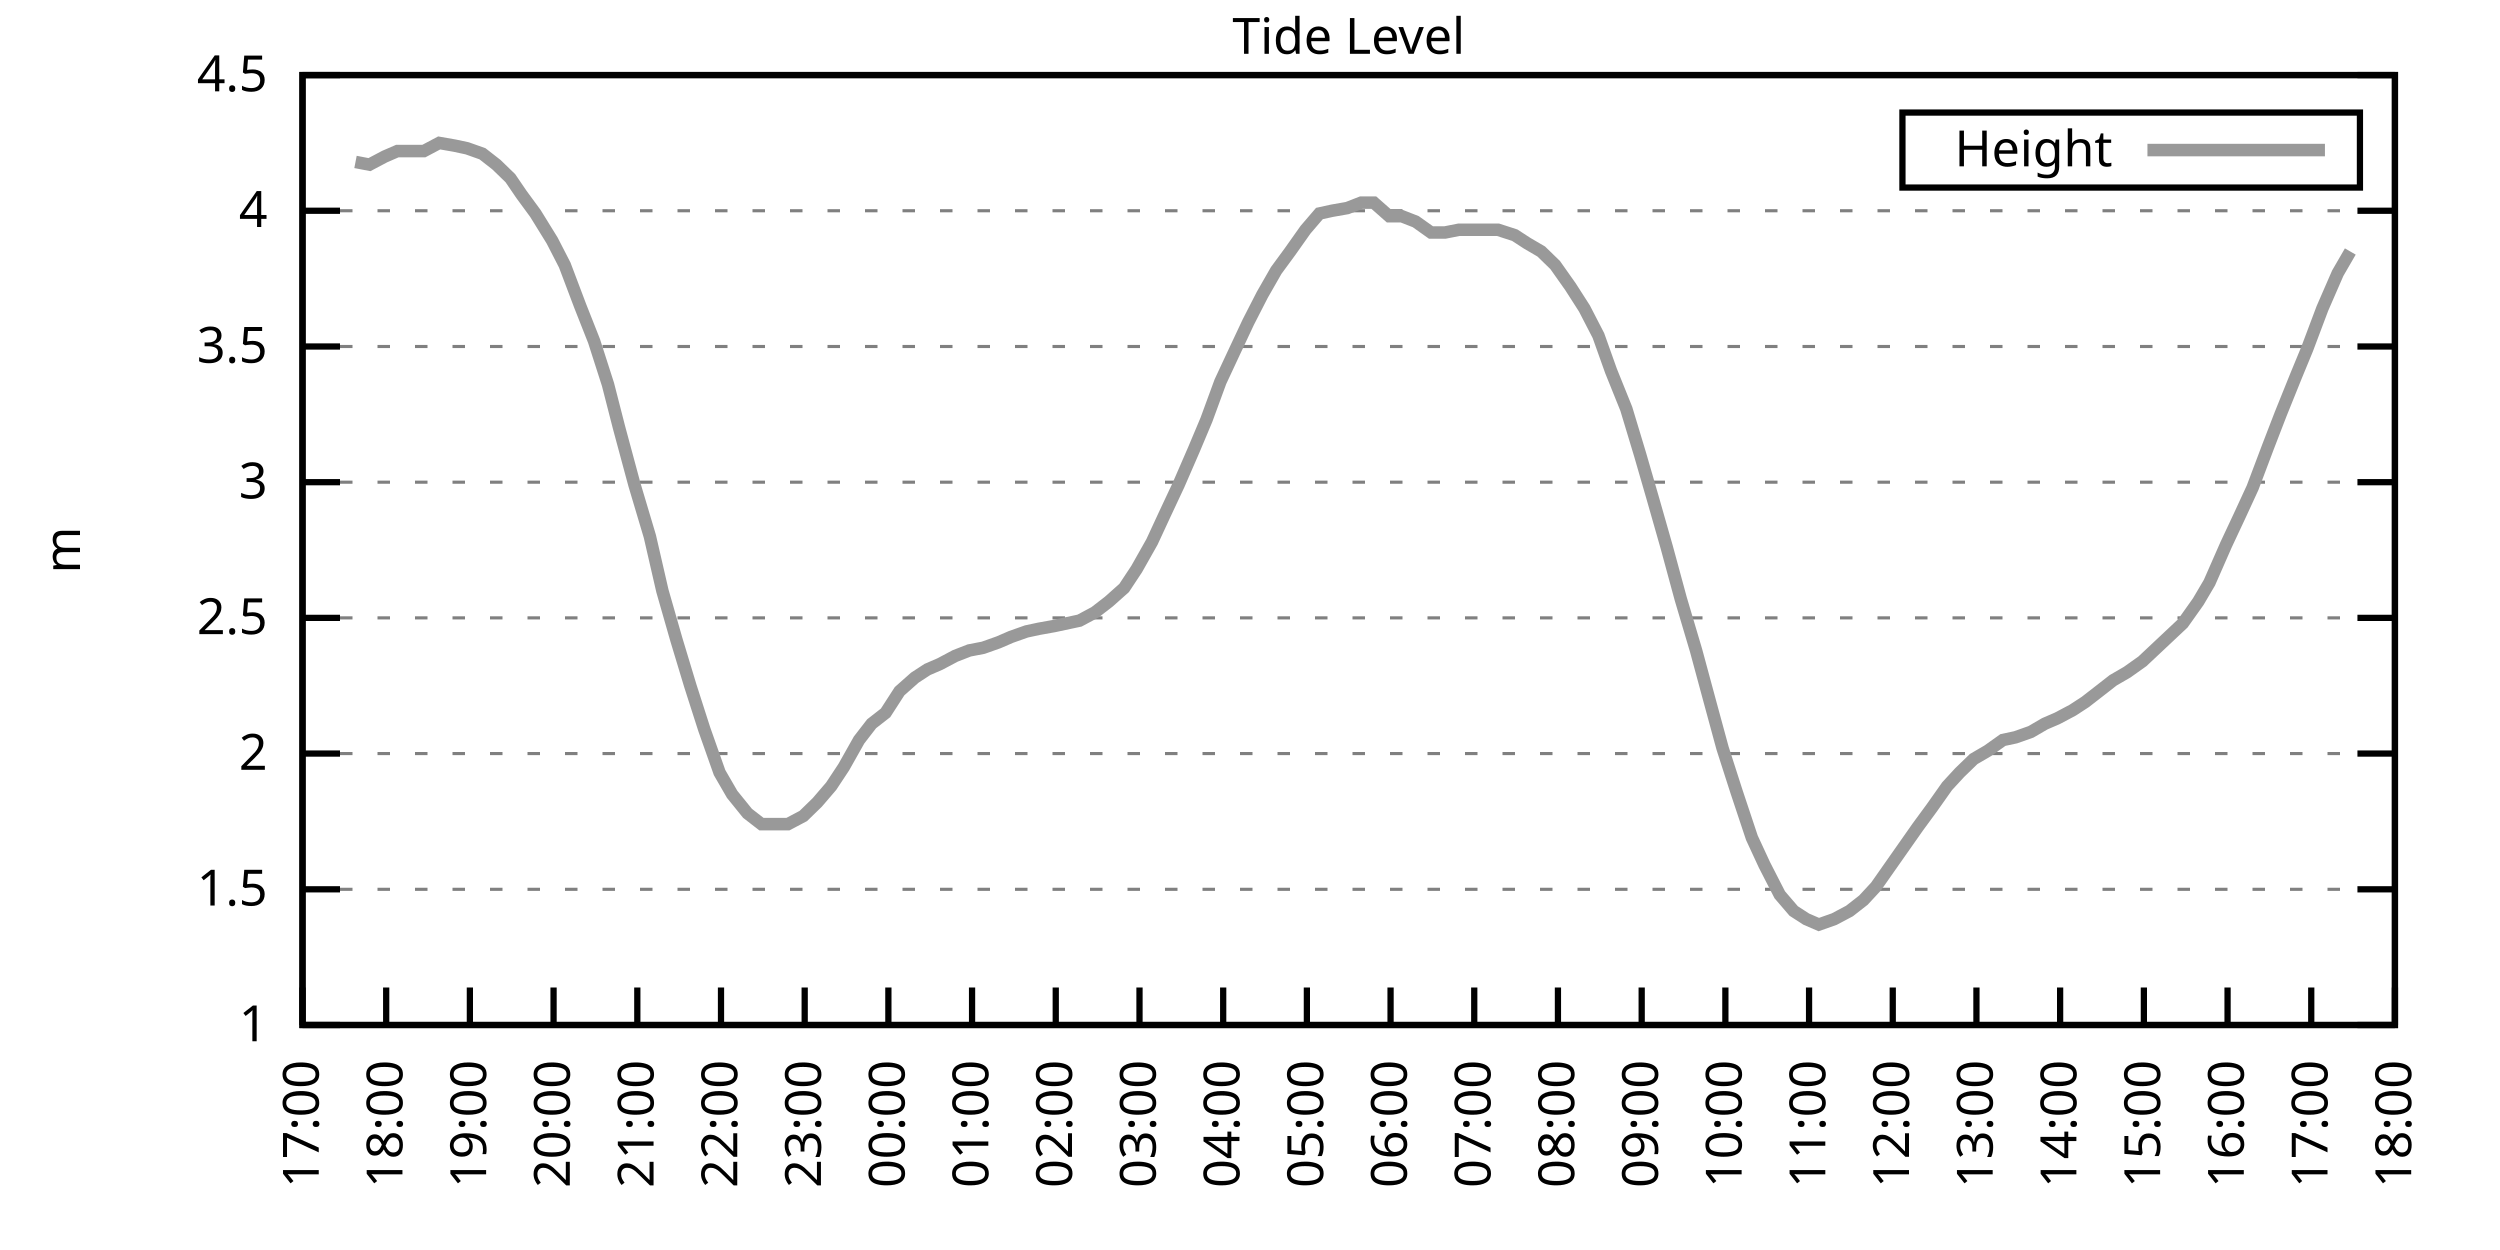
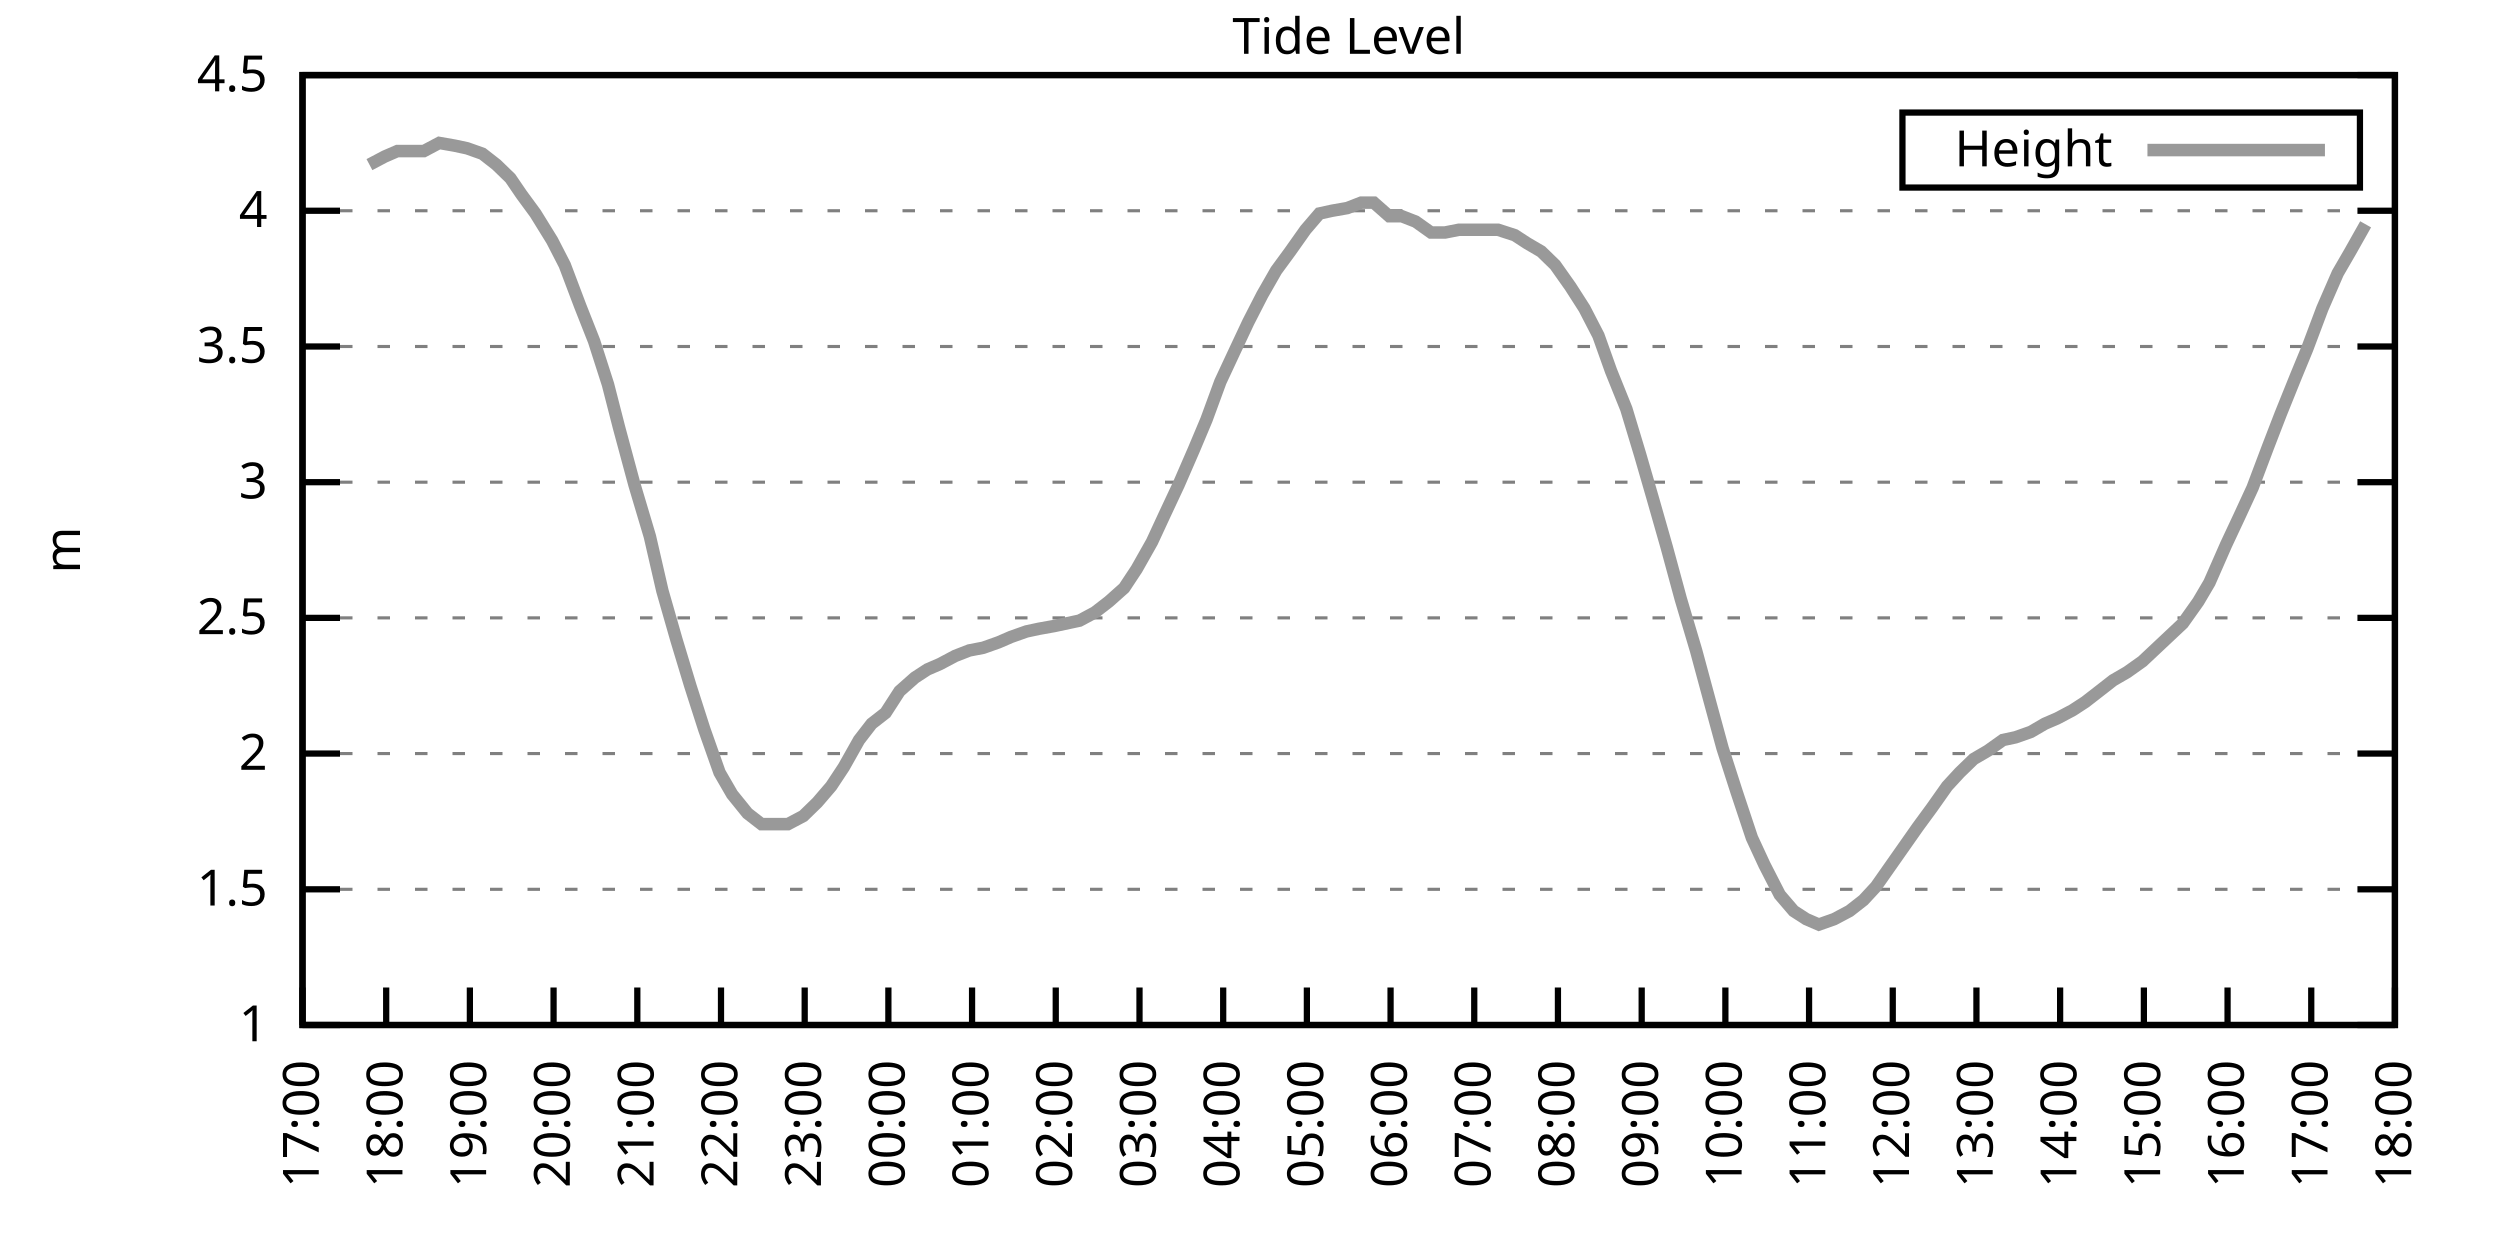
<svg xmlns="http://www.w3.org/2000/svg" xmlns:xlink="http://www.w3.org/1999/xlink" width="400" height="200" viewBox="0 0 400 200">
  <g id="gnuplot_canvas">
    <rect x="0" y="0" width="400" height="200" fill="none" />
    <defs>
      <circle id="gpDot" r="0.5" stroke-width="0.5" stroke="currentColor" />
      <path id="gpPt0" stroke-width="0.333" stroke="currentColor" d="M-1,0 h2 M0,-1 v2" />
      <path id="gpPt1" stroke-width="0.333" stroke="currentColor" d="M-1,-1 L1,1 M1,-1 L-1,1" />
      <path id="gpPt2" stroke-width="0.333" stroke="currentColor" d="M-1,0 L1,0 M0,-1 L0,1 M-1,-1 L1,1 M-1,1 L1,-1" />
      <rect id="gpPt3" stroke-width="0.333" stroke="currentColor" x="-1" y="-1" width="2" height="2" />
      <rect id="gpPt4" stroke-width="0.333" stroke="currentColor" fill="currentColor" x="-1" y="-1" width="2" height="2" />
      <circle id="gpPt5" stroke-width="0.333" stroke="currentColor" cx="0" cy="0" r="1" />
      <use xlink:href="#gpPt5" id="gpPt6" fill="currentColor" stroke="none" />
      <path id="gpPt7" stroke-width="0.333" stroke="currentColor" d="M0,-1.33 L-1.33,0.67 L1.33,0.67 z" />
      <use xlink:href="#gpPt7" id="gpPt8" fill="currentColor" stroke="none" />
      <use xlink:href="#gpPt7" id="gpPt9" stroke="currentColor" transform="rotate(180)" />
      <use xlink:href="#gpPt9" id="gpPt10" fill="currentColor" stroke="none" />
      <use xlink:href="#gpPt3" id="gpPt11" stroke="currentColor" transform="rotate(45)" />
      <use xlink:href="#gpPt11" id="gpPt12" fill="currentColor" stroke="none" />
      <path id="gpPt13" stroke-width="0.333" stroke="currentColor" d="M0,1.330 L1.265,0.411 L0.782,-1.067 L-0.782,-1.076 L-1.265,0.411 z" />
      <use xlink:href="#gpPt13" id="gpPt14" fill="currentColor" stroke="none" />
      <filter id="textbox" filterUnits="objectBoundingBox" x="0" y="0" height="1" width="1">
        <feFlood flood-color="white" flood-opacity="1" result="bgnd" />
        <feComposite in="SourceGraphic" in2="bgnd" operator="atop" />
      </filter>
      <filter id="greybox" filterUnits="objectBoundingBox" x="0" y="0" height="1" width="1">
        <feFlood flood-color="lightgrey" flood-opacity="1" result="grey" />
        <feComposite in="SourceGraphic" in2="grey" operator="atop" />
      </filter>
    </defs>
    <g fill="none" color="white" stroke="currentColor" stroke-width="1.00" stroke-linecap="butt" stroke-linejoin="miter">
</g>
    <g fill="none" color="black" stroke="currentColor" stroke-width="1.00" stroke-linecap="butt" stroke-linejoin="miter">
      <g stroke="none" shape-rendering="crispEdges">
        <polygon fill="rgb(255, 255, 255)" points="48.40,164.00 383.18,164.00 383.18,12.02 48.40,12.02 " />
      </g>
    </g>
    <g fill="none" color="black" stroke="currentColor" stroke-width="1.00" stroke-linecap="butt" stroke-linejoin="miter">
</g>
    <g fill="none" color="black" stroke="black" stroke-width="0.50" stroke-linecap="butt" stroke-linejoin="miter">
</g>
    <g fill="none" color="gray" stroke="currentColor" stroke-width="0.50" stroke-linecap="butt" stroke-linejoin="miter">
      <path stroke="gray" stroke-dasharray="2,4" class="gridline" d="M48.40,164.00 L383.19,164.00  " />
    </g>
    <g fill="none" color="gray" stroke="gray" stroke-width="1.00" stroke-linecap="butt" stroke-linejoin="miter">
</g>
    <g fill="none" color="black" stroke="currentColor" stroke-width="1.00" stroke-linecap="butt" stroke-linejoin="miter">
      <path stroke="black" d="M48.40,164.00 L54.40,164.00 M383.19,164.00 L377.19,164.00  " />
      <g transform="translate(42.80,166.60)" stroke="none" fill="black" font-family="Sans" font-size="8.00" text-anchor="end">
        <text>
          <tspan font-family="Sans"> 1</tspan>
        </text>
      </g>
    </g>
    <g fill="none" color="black" stroke="currentColor" stroke-width="1.00" stroke-linecap="butt" stroke-linejoin="miter">
</g>
    <g fill="none" color="black" stroke="black" stroke-width="0.50" stroke-linecap="butt" stroke-linejoin="miter">
</g>
    <g fill="none" color="gray" stroke="currentColor" stroke-width="0.50" stroke-linecap="butt" stroke-linejoin="miter">
      <path stroke="gray" stroke-dasharray="2,4" class="gridline" d="M48.40,142.29 L383.19,142.29  " />
    </g>
    <g fill="none" color="gray" stroke="gray" stroke-width="1.00" stroke-linecap="butt" stroke-linejoin="miter">
</g>
    <g fill="none" color="black" stroke="currentColor" stroke-width="1.00" stroke-linecap="butt" stroke-linejoin="miter">
      <path stroke="black" d="M48.40,142.29 L54.40,142.29 M383.19,142.29 L377.19,142.29  " />
      <g transform="translate(42.80,144.89)" stroke="none" fill="black" font-family="Sans" font-size="8.00" text-anchor="end">
        <text>
          <tspan font-family="Sans"> 1.5</tspan>
        </text>
      </g>
    </g>
    <g fill="none" color="black" stroke="currentColor" stroke-width="1.00" stroke-linecap="butt" stroke-linejoin="miter">
</g>
    <g fill="none" color="black" stroke="black" stroke-width="0.50" stroke-linecap="butt" stroke-linejoin="miter">
</g>
    <g fill="none" color="gray" stroke="currentColor" stroke-width="0.50" stroke-linecap="butt" stroke-linejoin="miter">
      <path stroke="gray" stroke-dasharray="2,4" class="gridline" d="M48.40,120.57 L383.19,120.57  " />
    </g>
    <g fill="none" color="gray" stroke="gray" stroke-width="1.00" stroke-linecap="butt" stroke-linejoin="miter">
</g>
    <g fill="none" color="black" stroke="currentColor" stroke-width="1.00" stroke-linecap="butt" stroke-linejoin="miter">
      <path stroke="black" d="M48.40,120.57 L54.40,120.57 M383.19,120.57 L377.19,120.57  " />
      <g transform="translate(42.80,123.17)" stroke="none" fill="black" font-family="Sans" font-size="8.00" text-anchor="end">
        <text>
          <tspan font-family="Sans"> 2</tspan>
        </text>
      </g>
    </g>
    <g fill="none" color="black" stroke="currentColor" stroke-width="1.00" stroke-linecap="butt" stroke-linejoin="miter">
</g>
    <g fill="none" color="black" stroke="black" stroke-width="0.50" stroke-linecap="butt" stroke-linejoin="miter">
</g>
    <g fill="none" color="gray" stroke="currentColor" stroke-width="0.50" stroke-linecap="butt" stroke-linejoin="miter">
      <path stroke="gray" stroke-dasharray="2,4" class="gridline" d="M48.40,98.86 L383.19,98.86  " />
    </g>
    <g fill="none" color="gray" stroke="gray" stroke-width="1.00" stroke-linecap="butt" stroke-linejoin="miter">
</g>
    <g fill="none" color="black" stroke="currentColor" stroke-width="1.00" stroke-linecap="butt" stroke-linejoin="miter">
      <path stroke="black" d="M48.40,98.86 L54.40,98.86 M383.19,98.86 L377.19,98.86  " />
      <g transform="translate(42.80,101.46)" stroke="none" fill="black" font-family="Sans" font-size="8.00" text-anchor="end">
        <text>
          <tspan font-family="Sans"> 2.5</tspan>
        </text>
      </g>
    </g>
    <g fill="none" color="black" stroke="currentColor" stroke-width="1.00" stroke-linecap="butt" stroke-linejoin="miter">
</g>
    <g fill="none" color="black" stroke="black" stroke-width="0.50" stroke-linecap="butt" stroke-linejoin="miter">
</g>
    <g fill="none" color="gray" stroke="currentColor" stroke-width="0.50" stroke-linecap="butt" stroke-linejoin="miter">
      <path stroke="gray" stroke-dasharray="2,4" class="gridline" d="M48.40,77.15 L383.19,77.15  " />
    </g>
    <g fill="none" color="gray" stroke="gray" stroke-width="1.00" stroke-linecap="butt" stroke-linejoin="miter">
</g>
    <g fill="none" color="black" stroke="currentColor" stroke-width="1.00" stroke-linecap="butt" stroke-linejoin="miter">
      <path stroke="black" d="M48.40,77.15 L54.40,77.15 M383.19,77.15 L377.19,77.15  " />
      <g transform="translate(42.80,79.75)" stroke="none" fill="black" font-family="Sans" font-size="8.00" text-anchor="end">
        <text>
          <tspan font-family="Sans"> 3</tspan>
        </text>
      </g>
    </g>
    <g fill="none" color="black" stroke="currentColor" stroke-width="1.00" stroke-linecap="butt" stroke-linejoin="miter">
</g>
    <g fill="none" color="black" stroke="black" stroke-width="0.50" stroke-linecap="butt" stroke-linejoin="miter">
</g>
    <g fill="none" color="gray" stroke="currentColor" stroke-width="0.50" stroke-linecap="butt" stroke-linejoin="miter">
      <path stroke="gray" stroke-dasharray="2,4" class="gridline" d="M48.40,55.44 L383.19,55.44  " />
    </g>
    <g fill="none" color="gray" stroke="gray" stroke-width="1.00" stroke-linecap="butt" stroke-linejoin="miter">
</g>
    <g fill="none" color="black" stroke="currentColor" stroke-width="1.00" stroke-linecap="butt" stroke-linejoin="miter">
      <path stroke="black" d="M48.40,55.44 L54.40,55.44 M383.19,55.44 L377.19,55.44  " />
      <g transform="translate(42.80,58.04)" stroke="none" fill="black" font-family="Sans" font-size="8.00" text-anchor="end">
        <text>
          <tspan font-family="Sans"> 3.5</tspan>
        </text>
      </g>
    </g>
    <g fill="none" color="black" stroke="currentColor" stroke-width="1.00" stroke-linecap="butt" stroke-linejoin="miter">
</g>
    <g fill="none" color="black" stroke="black" stroke-width="0.50" stroke-linecap="butt" stroke-linejoin="miter">
</g>
    <g fill="none" color="gray" stroke="currentColor" stroke-width="0.50" stroke-linecap="butt" stroke-linejoin="miter">
      <path stroke="gray" stroke-dasharray="2,4" class="gridline" d="M48.40,33.72 L383.19,33.72  " />
    </g>
    <g fill="none" color="gray" stroke="gray" stroke-width="1.00" stroke-linecap="butt" stroke-linejoin="miter">
</g>
    <g fill="none" color="black" stroke="currentColor" stroke-width="1.00" stroke-linecap="butt" stroke-linejoin="miter">
      <path stroke="black" d="M48.40,33.72 L54.40,33.72 M383.19,33.72 L377.19,33.72  " />
      <g transform="translate(42.80,36.32)" stroke="none" fill="black" font-family="Sans" font-size="8.00" text-anchor="end">
        <text>
          <tspan font-family="Sans"> 4</tspan>
        </text>
      </g>
    </g>
    <g fill="none" color="black" stroke="currentColor" stroke-width="1.00" stroke-linecap="butt" stroke-linejoin="miter">
</g>
    <g fill="none" color="black" stroke="black" stroke-width="0.50" stroke-linecap="butt" stroke-linejoin="miter">
</g>
    <g fill="none" color="gray" stroke="currentColor" stroke-width="0.50" stroke-linecap="butt" stroke-linejoin="miter">
      <path stroke="gray" stroke-dasharray="2,4" class="gridline" d="M48.40,12.01 L383.19,12.01  " />
    </g>
    <g fill="none" color="gray" stroke="gray" stroke-width="1.00" stroke-linecap="butt" stroke-linejoin="miter">
</g>
    <g fill="none" color="black" stroke="currentColor" stroke-width="1.00" stroke-linecap="butt" stroke-linejoin="miter">
      <path stroke="black" d="M48.40,12.01 L54.40,12.01 M383.19,12.01 L377.19,12.01  " />
      <g transform="translate(42.80,14.61)" stroke="none" fill="black" font-family="Sans" font-size="8.00" text-anchor="end">
        <text>
          <tspan font-family="Sans"> 4.5</tspan>
        </text>
      </g>
    </g>
    <g fill="none" color="black" stroke="currentColor" stroke-width="1.00" stroke-linecap="butt" stroke-linejoin="miter">
      <path stroke="black" d="M48.40,164.00 L48.40,158.00  " />
      <g transform="translate(51.00,169.60) rotate(270.00)" stroke="none" fill="black" font-family="Sans" font-size="8.00" text-anchor="end">
        <text>
          <tspan font-family="Sans">17:00</tspan>
        </text>
      </g>
    </g>
    <g fill="none" color="black" stroke="currentColor" stroke-width="1.00" stroke-linecap="butt" stroke-linejoin="miter">
      <path stroke="black" d="M61.79,164.00 L61.79,158.00  " />
      <g transform="translate(64.39,169.60) rotate(270.00)" stroke="none" fill="black" font-family="Sans" font-size="8.00" text-anchor="end">
        <text>
          <tspan font-family="Sans">18:00</tspan>
        </text>
      </g>
    </g>
    <g fill="none" color="black" stroke="currentColor" stroke-width="1.00" stroke-linecap="butt" stroke-linejoin="miter">
      <path stroke="black" d="M75.18,164.00 L75.18,158.00  " />
      <g transform="translate(77.78,169.60) rotate(270.00)" stroke="none" fill="black" font-family="Sans" font-size="8.00" text-anchor="end">
        <text>
          <tspan font-family="Sans">19:00</tspan>
        </text>
      </g>
    </g>
    <g fill="none" color="black" stroke="currentColor" stroke-width="1.00" stroke-linecap="butt" stroke-linejoin="miter">
      <path stroke="black" d="M88.57,164.00 L88.57,158.00  " />
      <g transform="translate(91.17,169.60) rotate(270.00)" stroke="none" fill="black" font-family="Sans" font-size="8.00" text-anchor="end">
        <text>
          <tspan font-family="Sans">20:00</tspan>
        </text>
      </g>
    </g>
    <g fill="none" color="black" stroke="currentColor" stroke-width="1.00" stroke-linecap="butt" stroke-linejoin="miter">
      <path stroke="black" d="M101.97,164.00 L101.97,158.00  " />
      <g transform="translate(104.57,169.60) rotate(270.00)" stroke="none" fill="black" font-family="Sans" font-size="8.00" text-anchor="end">
        <text>
          <tspan font-family="Sans">21:00</tspan>
        </text>
      </g>
    </g>
    <g fill="none" color="black" stroke="currentColor" stroke-width="1.00" stroke-linecap="butt" stroke-linejoin="miter">
      <path stroke="black" d="M115.36,164.00 L115.36,158.00  " />
      <g transform="translate(117.96,169.60) rotate(270.00)" stroke="none" fill="black" font-family="Sans" font-size="8.00" text-anchor="end">
        <text>
          <tspan font-family="Sans">22:00</tspan>
        </text>
      </g>
    </g>
    <g fill="none" color="black" stroke="currentColor" stroke-width="1.00" stroke-linecap="butt" stroke-linejoin="miter">
      <path stroke="black" d="M128.75,164.00 L128.75,158.00  " />
      <g transform="translate(131.35,169.60) rotate(270.00)" stroke="none" fill="black" font-family="Sans" font-size="8.00" text-anchor="end">
        <text>
          <tspan font-family="Sans">23:00</tspan>
        </text>
      </g>
    </g>
    <g fill="none" color="black" stroke="currentColor" stroke-width="1.00" stroke-linecap="butt" stroke-linejoin="miter">
      <path stroke="black" d="M142.14,164.00 L142.14,158.00  " />
      <g transform="translate(144.74,169.60) rotate(270.00)" stroke="none" fill="black" font-family="Sans" font-size="8.00" text-anchor="end">
        <text>
          <tspan font-family="Sans">00:00</tspan>
        </text>
      </g>
    </g>
    <g fill="none" color="black" stroke="currentColor" stroke-width="1.00" stroke-linecap="butt" stroke-linejoin="miter">
      <path stroke="black" d="M155.53,164.00 L155.53,158.00  " />
      <g transform="translate(158.13,169.60) rotate(270.00)" stroke="none" fill="black" font-family="Sans" font-size="8.00" text-anchor="end">
        <text>
          <tspan font-family="Sans">01:00</tspan>
        </text>
      </g>
    </g>
    <g fill="none" color="black" stroke="currentColor" stroke-width="1.00" stroke-linecap="butt" stroke-linejoin="miter">
      <path stroke="black" d="M168.92,164.00 L168.92,158.00  " />
      <g transform="translate(171.52,169.60) rotate(270.00)" stroke="none" fill="black" font-family="Sans" font-size="8.00" text-anchor="end">
        <text>
          <tspan font-family="Sans">02:00</tspan>
        </text>
      </g>
    </g>
    <g fill="none" color="black" stroke="currentColor" stroke-width="1.00" stroke-linecap="butt" stroke-linejoin="miter">
      <path stroke="black" d="M182.32,164.00 L182.32,158.00  " />
      <g transform="translate(184.92,169.60) rotate(270.00)" stroke="none" fill="black" font-family="Sans" font-size="8.00" text-anchor="end">
        <text>
          <tspan font-family="Sans">03:00</tspan>
        </text>
      </g>
    </g>
    <g fill="none" color="black" stroke="currentColor" stroke-width="1.00" stroke-linecap="butt" stroke-linejoin="miter">
      <path stroke="black" d="M195.71,164.00 L195.71,158.00  " />
      <g transform="translate(198.31,169.60) rotate(270.00)" stroke="none" fill="black" font-family="Sans" font-size="8.00" text-anchor="end">
        <text>
          <tspan font-family="Sans">04:00</tspan>
        </text>
      </g>
    </g>
    <g fill="none" color="black" stroke="currentColor" stroke-width="1.00" stroke-linecap="butt" stroke-linejoin="miter">
      <path stroke="black" d="M209.10,164.00 L209.10,158.00  " />
      <g transform="translate(211.70,169.60) rotate(270.00)" stroke="none" fill="black" font-family="Sans" font-size="8.00" text-anchor="end">
        <text>
          <tspan font-family="Sans">05:00</tspan>
        </text>
      </g>
    </g>
    <g fill="none" color="black" stroke="currentColor" stroke-width="1.00" stroke-linecap="butt" stroke-linejoin="miter">
      <path stroke="black" d="M222.49,164.00 L222.49,158.00  " />
      <g transform="translate(225.09,169.60) rotate(270.00)" stroke="none" fill="black" font-family="Sans" font-size="8.00" text-anchor="end">
        <text>
          <tspan font-family="Sans">06:00</tspan>
        </text>
      </g>
    </g>
    <g fill="none" color="black" stroke="currentColor" stroke-width="1.00" stroke-linecap="butt" stroke-linejoin="miter">
      <path stroke="black" d="M235.88,164.00 L235.88,158.00  " />
      <g transform="translate(238.48,169.60) rotate(270.00)" stroke="none" fill="black" font-family="Sans" font-size="8.00" text-anchor="end">
        <text>
          <tspan font-family="Sans">07:00</tspan>
        </text>
      </g>
    </g>
    <g fill="none" color="black" stroke="currentColor" stroke-width="1.00" stroke-linecap="butt" stroke-linejoin="miter">
      <path stroke="black" d="M249.27,164.00 L249.27,158.00  " />
      <g transform="translate(251.87,169.60) rotate(270.00)" stroke="none" fill="black" font-family="Sans" font-size="8.00" text-anchor="end">
        <text>
          <tspan font-family="Sans">08:00</tspan>
        </text>
      </g>
    </g>
    <g fill="none" color="black" stroke="currentColor" stroke-width="1.00" stroke-linecap="butt" stroke-linejoin="miter">
      <path stroke="black" d="M262.67,164.00 L262.67,158.00  " />
      <g transform="translate(265.27,169.60) rotate(270.00)" stroke="none" fill="black" font-family="Sans" font-size="8.00" text-anchor="end">
        <text>
          <tspan font-family="Sans">09:00</tspan>
        </text>
      </g>
    </g>
    <g fill="none" color="black" stroke="currentColor" stroke-width="1.00" stroke-linecap="butt" stroke-linejoin="miter">
      <path stroke="black" d="M276.06,164.00 L276.06,158.00  " />
      <g transform="translate(278.66,169.60) rotate(270.00)" stroke="none" fill="black" font-family="Sans" font-size="8.00" text-anchor="end">
        <text>
          <tspan font-family="Sans">10:00</tspan>
        </text>
      </g>
    </g>
    <g fill="none" color="black" stroke="currentColor" stroke-width="1.00" stroke-linecap="butt" stroke-linejoin="miter">
      <path stroke="black" d="M289.45,164.00 L289.45,158.00  " />
      <g transform="translate(292.05,169.60) rotate(270.00)" stroke="none" fill="black" font-family="Sans" font-size="8.00" text-anchor="end">
        <text>
          <tspan font-family="Sans">11:00</tspan>
        </text>
      </g>
    </g>
    <g fill="none" color="black" stroke="currentColor" stroke-width="1.00" stroke-linecap="butt" stroke-linejoin="miter">
      <path stroke="black" d="M302.84,164.00 L302.84,158.00  " />
      <g transform="translate(305.44,169.60) rotate(270.00)" stroke="none" fill="black" font-family="Sans" font-size="8.00" text-anchor="end">
        <text>
          <tspan font-family="Sans">12:00</tspan>
        </text>
      </g>
    </g>
    <g fill="none" color="black" stroke="currentColor" stroke-width="1.00" stroke-linecap="butt" stroke-linejoin="miter">
      <path stroke="black" d="M316.23,164.00 L316.23,158.00  " />
      <g transform="translate(318.83,169.60) rotate(270.00)" stroke="none" fill="black" font-family="Sans" font-size="8.00" text-anchor="end">
        <text>
          <tspan font-family="Sans">13:00</tspan>
        </text>
      </g>
    </g>
    <g fill="none" color="black" stroke="currentColor" stroke-width="1.00" stroke-linecap="butt" stroke-linejoin="miter">
      <path stroke="black" d="M329.62,164.00 L329.62,158.00  " />
      <g transform="translate(332.22,169.60) rotate(270.00)" stroke="none" fill="black" font-family="Sans" font-size="8.00" text-anchor="end">
        <text>
          <tspan font-family="Sans">14:00</tspan>
        </text>
      </g>
    </g>
    <g fill="none" color="black" stroke="currentColor" stroke-width="1.00" stroke-linecap="butt" stroke-linejoin="miter">
      <path stroke="black" d="M343.02,164.00 L343.02,158.00  " />
      <g transform="translate(345.62,169.60) rotate(270.00)" stroke="none" fill="black" font-family="Sans" font-size="8.00" text-anchor="end">
        <text>
          <tspan font-family="Sans">15:00</tspan>
        </text>
      </g>
    </g>
    <g fill="none" color="black" stroke="currentColor" stroke-width="1.00" stroke-linecap="butt" stroke-linejoin="miter">
      <path stroke="black" d="M356.41,164.00 L356.41,158.00  " />
      <g transform="translate(359.01,169.60) rotate(270.00)" stroke="none" fill="black" font-family="Sans" font-size="8.00" text-anchor="end">
        <text>
          <tspan font-family="Sans">16:00</tspan>
        </text>
      </g>
    </g>
    <g fill="none" color="black" stroke="currentColor" stroke-width="1.00" stroke-linecap="butt" stroke-linejoin="miter">
      <path stroke="black" d="M369.80,164.00 L369.80,158.00  " />
      <g transform="translate(372.40,169.60) rotate(270.00)" stroke="none" fill="black" font-family="Sans" font-size="8.00" text-anchor="end">
        <text>
          <tspan font-family="Sans">17:00</tspan>
        </text>
      </g>
    </g>
    <g fill="none" color="black" stroke="currentColor" stroke-width="1.00" stroke-linecap="butt" stroke-linejoin="miter">
      <path stroke="black" d="M383.19,164.00 L383.19,158.00  " />
      <g transform="translate(385.79,169.60) rotate(270.00)" stroke="none" fill="black" font-family="Sans" font-size="8.00" text-anchor="end">
        <text>
          <tspan font-family="Sans">18:00</tspan>
        </text>
      </g>
    </g>
    <g fill="none" color="black" stroke="currentColor" stroke-width="1.00" stroke-linecap="butt" stroke-linejoin="miter">
</g>
    <g fill="none" color="black" stroke="currentColor" stroke-width="1.00" stroke-linecap="butt" stroke-linejoin="miter">
      <path stroke="black" d="M48.40,12.01 L48.40,164.00 L383.19,164.00 L383.19,12.01 L48.40,12.01 Z  " />
    </g>
    <g fill="none" color="black" stroke="currentColor" stroke-width="1.00" stroke-linecap="butt" stroke-linejoin="miter">
</g>
    <g fill="none" color="black" stroke="currentColor" stroke-width="1.00" stroke-linecap="butt" stroke-linejoin="miter">
      <path stroke="black" d="M304.39,30.01 L304.39,18.01 L377.59,18.01 L377.59,30.01 L304.39,30.01 Z  " />
    </g>
    <g id="Tide_level_plot_1">
      <g fill="none" color="white" stroke="black" stroke-width="2.00" stroke-linecap="butt" stroke-linejoin="miter">
</g>
      <g fill="none" color="black" stroke="currentColor" stroke-width="2.00" stroke-linecap="butt" stroke-linejoin="miter">
        <g transform="translate(337.99,26.61)" stroke="none" fill="black" font-family="Sans" font-size="8.00" text-anchor="end">
          <text>
            <tspan font-family="Sans">Height</tspan>
          </text>
        </g>
      </g>
      <g fill="none" color="black" stroke="currentColor" stroke-width="2.00" stroke-linecap="butt" stroke-linejoin="miter">
-         <path stroke="rgb(153, 153, 153)" d="M343.59,24.01 L371.99,24.01 M56.88,25.91 L59.11,26.34 L61.57,25.04 L63.58,24.17 L65.81,24.17 L67.82,24.17   L70.27,22.87 L72.73,23.30 L74.74,23.73 L77.19,24.60 L79.42,26.34 L81.66,28.51 L83.44,31.12 L85.67,34.16   L88.35,38.50 L90.36,42.41 L92.82,48.92 L95.05,54.57 L97.28,61.52 L99.06,68.46 L101.52,77.58 L103.98,85.83   L105.98,94.52 L108.22,102.34 L110.45,109.72 L112.68,116.67 L115.13,123.61 L117.14,127.09 L119.60,130.13 L121.83,131.86   L123.62,131.86 L126.07,131.86 L128.53,130.56 L130.76,128.39 L132.99,125.79 L135.00,122.75 L137.45,118.40 L139.46,115.80   L141.69,114.06 L143.93,110.59 L146.38,108.42 L148.39,107.11 L150.40,106.24 L152.85,104.94 L155.09,104.07 L157.32,103.64   L159.77,102.77 L161.78,101.90 L164.24,101.03 L166.25,100.60 L168.70,100.16 L170.71,99.73 L172.72,99.30 L175.17,97.99   L177.41,96.26 L179.86,94.08 L181.87,91.04 L184.32,86.70 L186.33,82.36 L188.57,77.58 L191.02,71.94 L193.03,67.16   L195.26,61.08 L197.49,56.30 L199.73,51.53 L201.96,47.18 L204.19,43.28 L206.42,40.24 L208.88,36.76 L211.11,34.16   L213.12,33.72 L215.57,33.29 L217.80,32.42 L219.81,32.42 L222.27,34.59 L224.28,34.59 L226.51,35.46 L228.96,37.20   L231.20,37.20 L233.43,36.76 L235.44,36.76 L237.89,36.76 L239.68,36.76 L242.36,37.63 L244.36,38.93 L246.60,40.24   L248.83,42.41 L251.28,45.88 L253.51,49.36 L255.75,53.70 L257.76,59.34 L260.21,65.42 L262.44,72.81 L264.45,79.75   L266.68,87.57 L268.92,95.82 L271.37,104.07 L273.60,112.32 L275.61,119.71 L277.84,126.65 L280.30,134.04 L282.31,138.38   L284.76,143.16 L286.99,145.76 L289.00,147.06 L291.01,147.93 L293.47,147.06 L295.92,145.76 L298.15,144.02 L300.16,141.85   L306.86,132.30 L309.09,129.26 L311.54,125.79 L313.55,123.61 L315.79,121.44 L318.02,120.14 L320.47,118.40 L322.48,117.97   L324.94,117.10 L327.17,115.80 L329.18,114.93 L331.63,113.63 L333.64,112.32 L335.87,110.59 L338.10,108.85 L340.34,107.55   L342.79,105.81 L349.26,99.73 L351.72,96.26 L353.51,93.22 L356.18,87.14 L358.42,82.36 L360.42,78.02 L362.88,71.50   L364.89,66.29 L367.34,60.21 L369.13,55.87 L371.58,49.36 L374.04,43.71 L376.05,40.24  " />
+         <path stroke="rgb(153, 153, 153)" d="M343.59,24.01 L371.99,24.01 M59.11,26.34 L61.57,25.04 L63.58,24.17 L65.81,24.17 L67.82,24.17 L70.27,22.87   L72.73,23.30 L74.74,23.73 L77.19,24.60 L79.42,26.34 L81.66,28.51 L83.44,31.12 L85.67,34.16 L88.35,38.50   L90.36,42.41 L92.82,48.92 L95.05,54.57 L97.28,61.52 L99.06,68.46 L101.52,77.58 L103.98,85.83 L105.98,94.52   L108.22,102.34 L110.45,109.72 L112.68,116.67 L115.13,123.61 L117.14,127.09 L119.60,130.13 L121.83,131.86 L123.62,131.86   L126.07,131.86 L128.53,130.56 L130.76,128.39 L132.99,125.79 L135.00,122.75 L137.45,118.40 L139.46,115.80 L141.69,114.06   L143.93,110.59 L146.38,108.42 L148.39,107.11 L150.40,106.24 L152.85,104.94 L155.09,104.07 L157.32,103.64 L159.77,102.77   L161.78,101.90 L164.24,101.03 L166.25,100.60 L168.70,100.16 L170.71,99.73 L172.72,99.30 L175.17,97.99 L177.41,96.26   L179.86,94.08 L181.87,91.04 L184.32,86.70 L186.33,82.36 L188.57,77.58 L191.02,71.94 L193.03,67.16 L195.26,61.08   L197.49,56.30 L199.73,51.53 L201.96,47.18 L204.19,43.28 L206.42,40.24 L208.88,36.76 L211.11,34.16 L213.12,33.72   L215.57,33.29 L217.80,32.42 L219.81,32.42 L222.27,34.59 L224.28,34.59 L226.51,35.46 L228.96,37.20 L231.20,37.20   L233.43,36.76 L235.44,36.76 L237.89,36.76 L239.68,36.76 L242.36,37.63 L244.36,38.93 L246.60,40.24 L248.83,42.41   L251.28,45.88 L253.51,49.36 L255.75,53.70 L257.76,59.34 L260.21,65.42 L262.44,72.81 L264.45,79.75 L266.68,87.57   L268.92,95.82 L271.37,104.07 L273.60,112.32 L275.61,119.71 L277.84,126.65 L280.30,134.04 L282.31,138.38 L284.76,143.16   L286.99,145.76 L289.00,147.06 L291.01,147.93 L293.47,147.06 L295.92,145.76 L298.15,144.02 L300.16,141.85 L306.86,132.30   L309.09,129.26 L311.54,125.79 L313.55,123.61 L315.79,121.44 L318.02,120.14 L320.47,118.40 L322.48,117.97 L324.94,117.10   L327.17,115.80 L329.18,114.93 L331.63,113.63 L333.64,112.32 L335.87,110.59 L338.10,108.85 L340.34,107.55 L342.79,105.81   L349.26,99.73 L351.72,96.26 L353.51,93.22 L356.18,87.14 L358.42,82.36 L360.42,78.02 L362.88,71.50 L364.89,66.29   L367.34,60.21 L369.13,55.87 L371.58,49.36 L374.04,43.71 L376.05,40.24 L378.50,35.89  " />
      </g>
    </g>
    <g fill="none" color="black" stroke="currentColor" stroke-width="2.00" stroke-linecap="butt" stroke-linejoin="miter">
</g>
    <g fill="none" color="black" stroke="black" stroke-width="1.00" stroke-linecap="butt" stroke-linejoin="miter">
</g>
    <g fill="none" color="black" stroke="currentColor" stroke-width="1.00" stroke-linecap="butt" stroke-linejoin="miter">
      <path stroke="black" d="M48.40,12.01 L48.40,164.00 L383.19,164.00 L383.19,12.01 L48.40,12.01 Z  " />
      <g transform="translate(12.80,88.01) rotate(270.00)" stroke="none" fill="black" font-family="Sans" font-size="8.00" text-anchor="middle">
        <text>
          <tspan font-family="Sans">m</tspan>
        </text>
      </g>
    </g>
    <g fill="none" color="black" stroke="currentColor" stroke-width="1.00" stroke-linecap="butt" stroke-linejoin="miter">
</g>
    <g fill="none" color="black" stroke="currentColor" stroke-width="1.00" stroke-linecap="butt" stroke-linejoin="miter">
      <g transform="translate(215.79,8.61)" stroke="none" fill="black" font-family="Sans" font-size="8.00" text-anchor="middle">
        <text>
          <tspan font-family="Sans">Tide Level</tspan>
        </text>
      </g>
    </g>
    <g fill="none" color="black" stroke="currentColor" stroke-width="1.00" stroke-linecap="butt" stroke-linejoin="miter">
</g>
  </g>
</svg>
